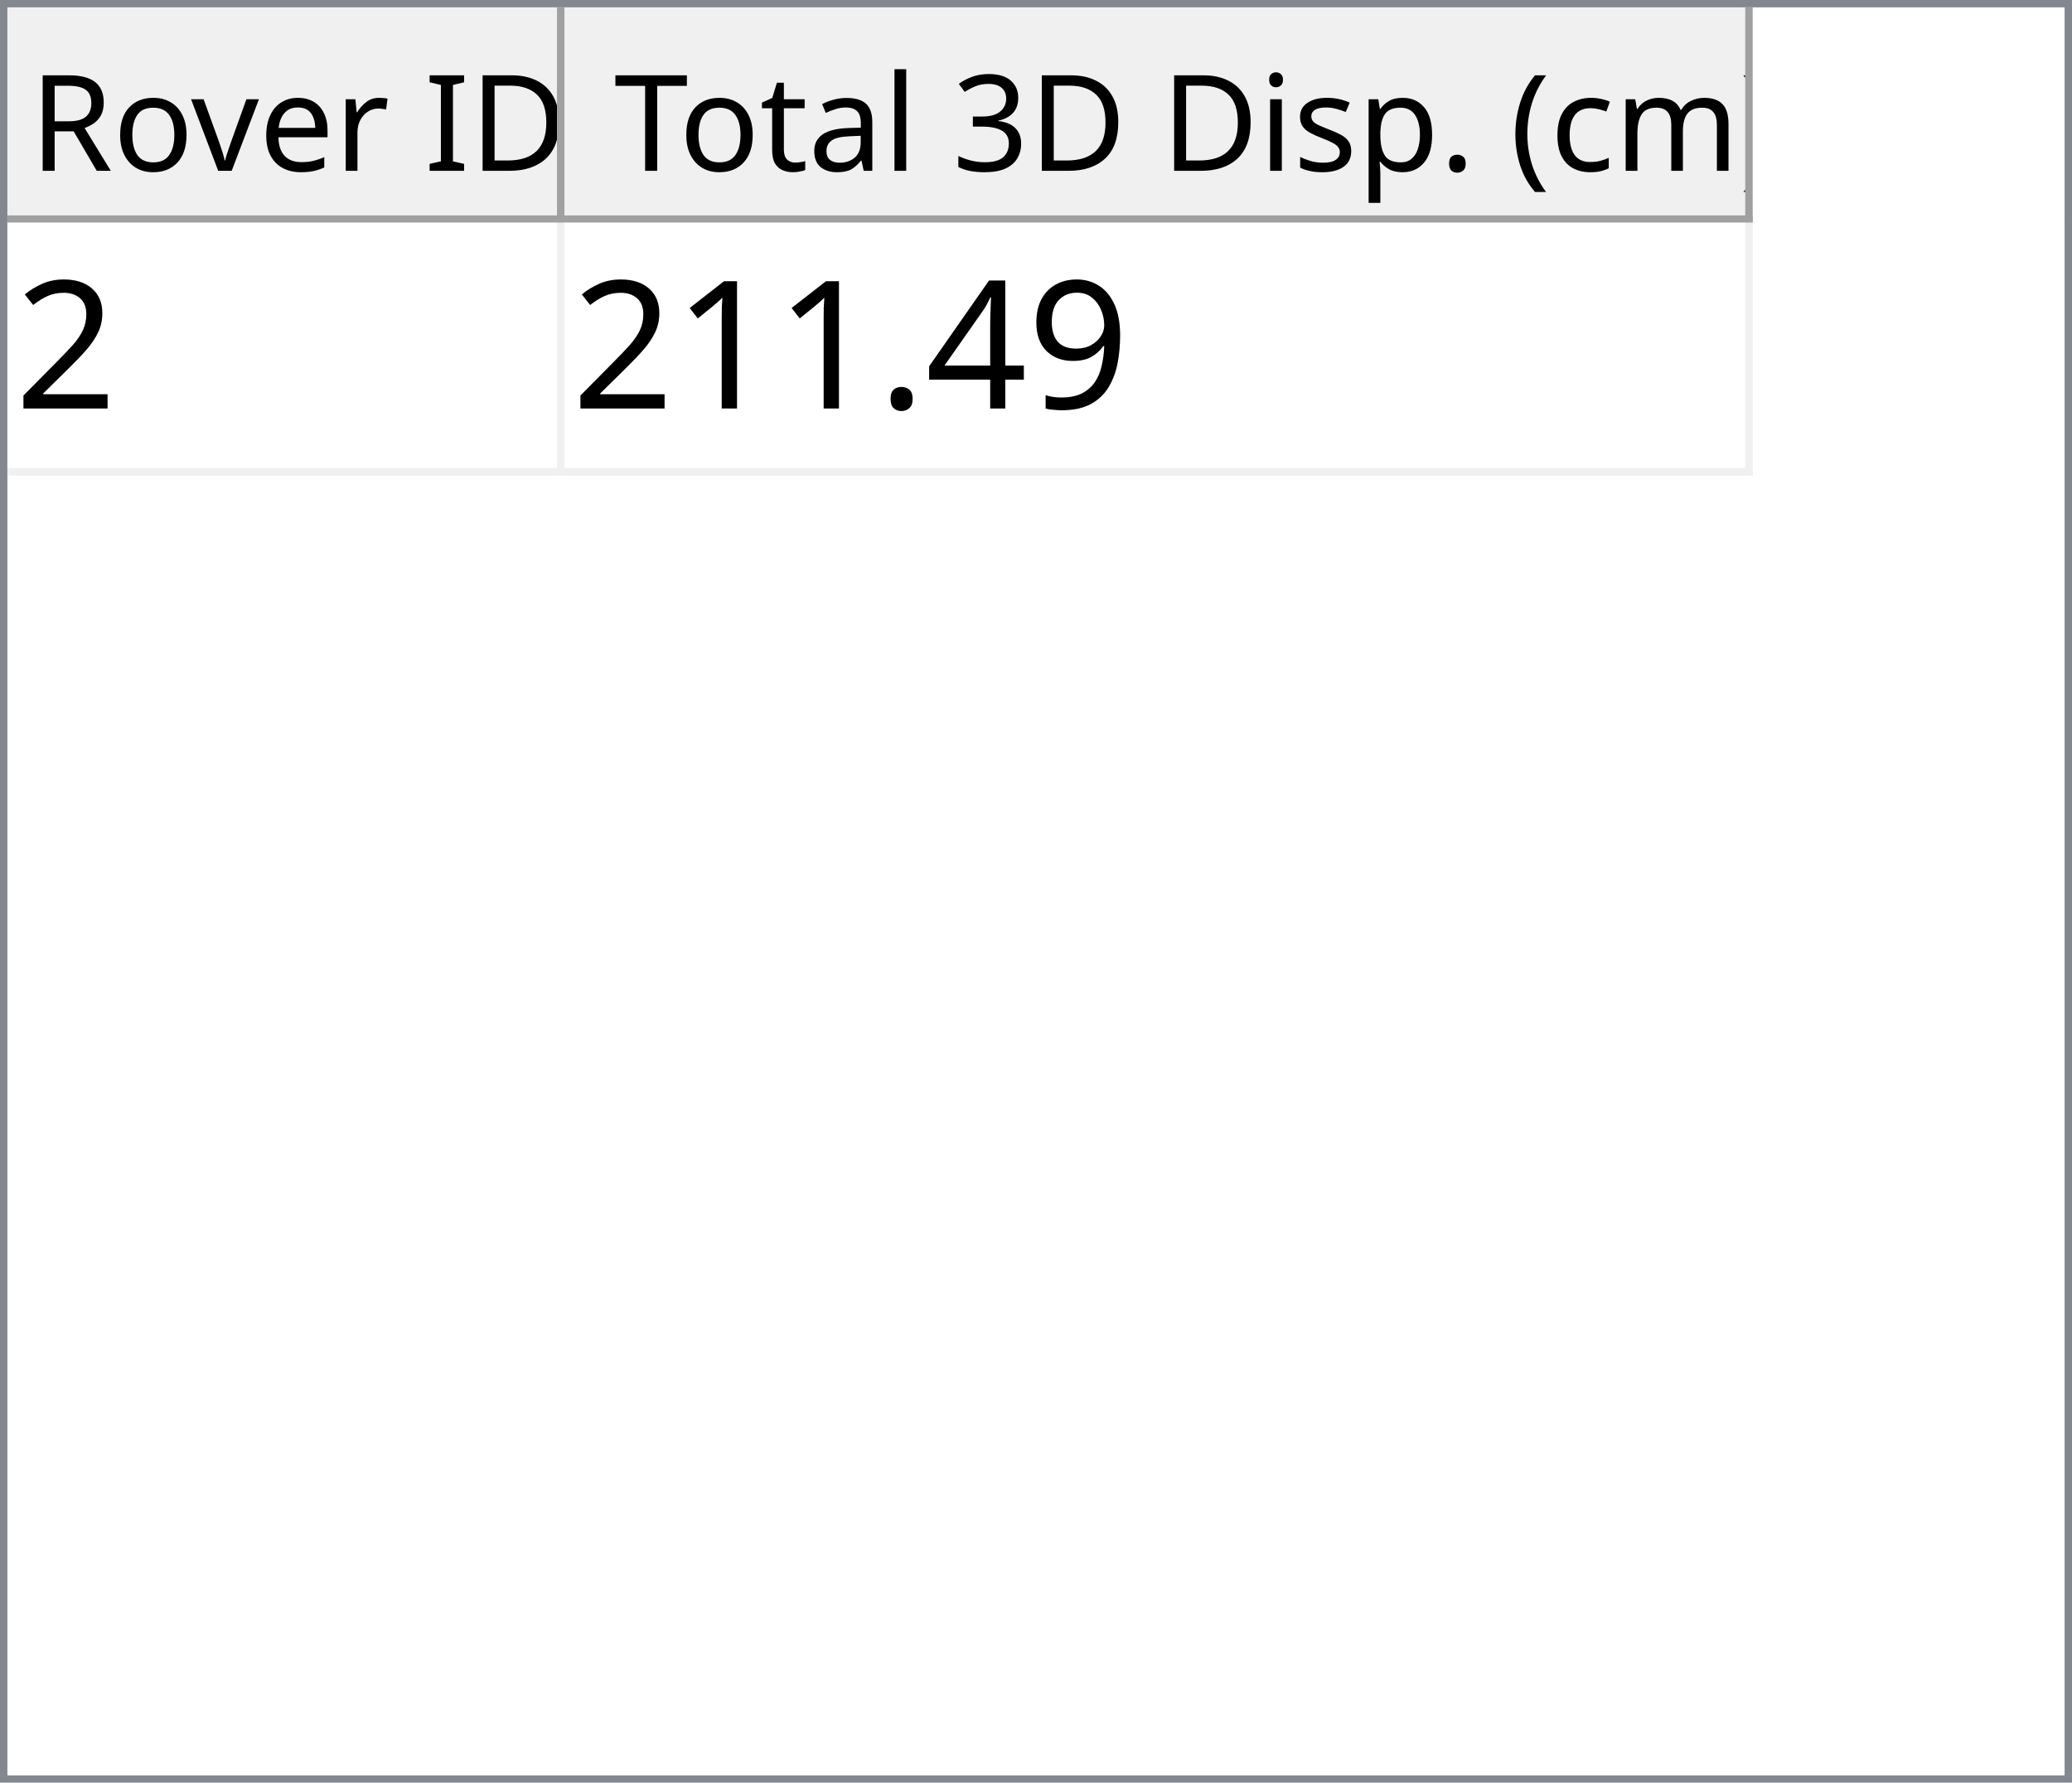
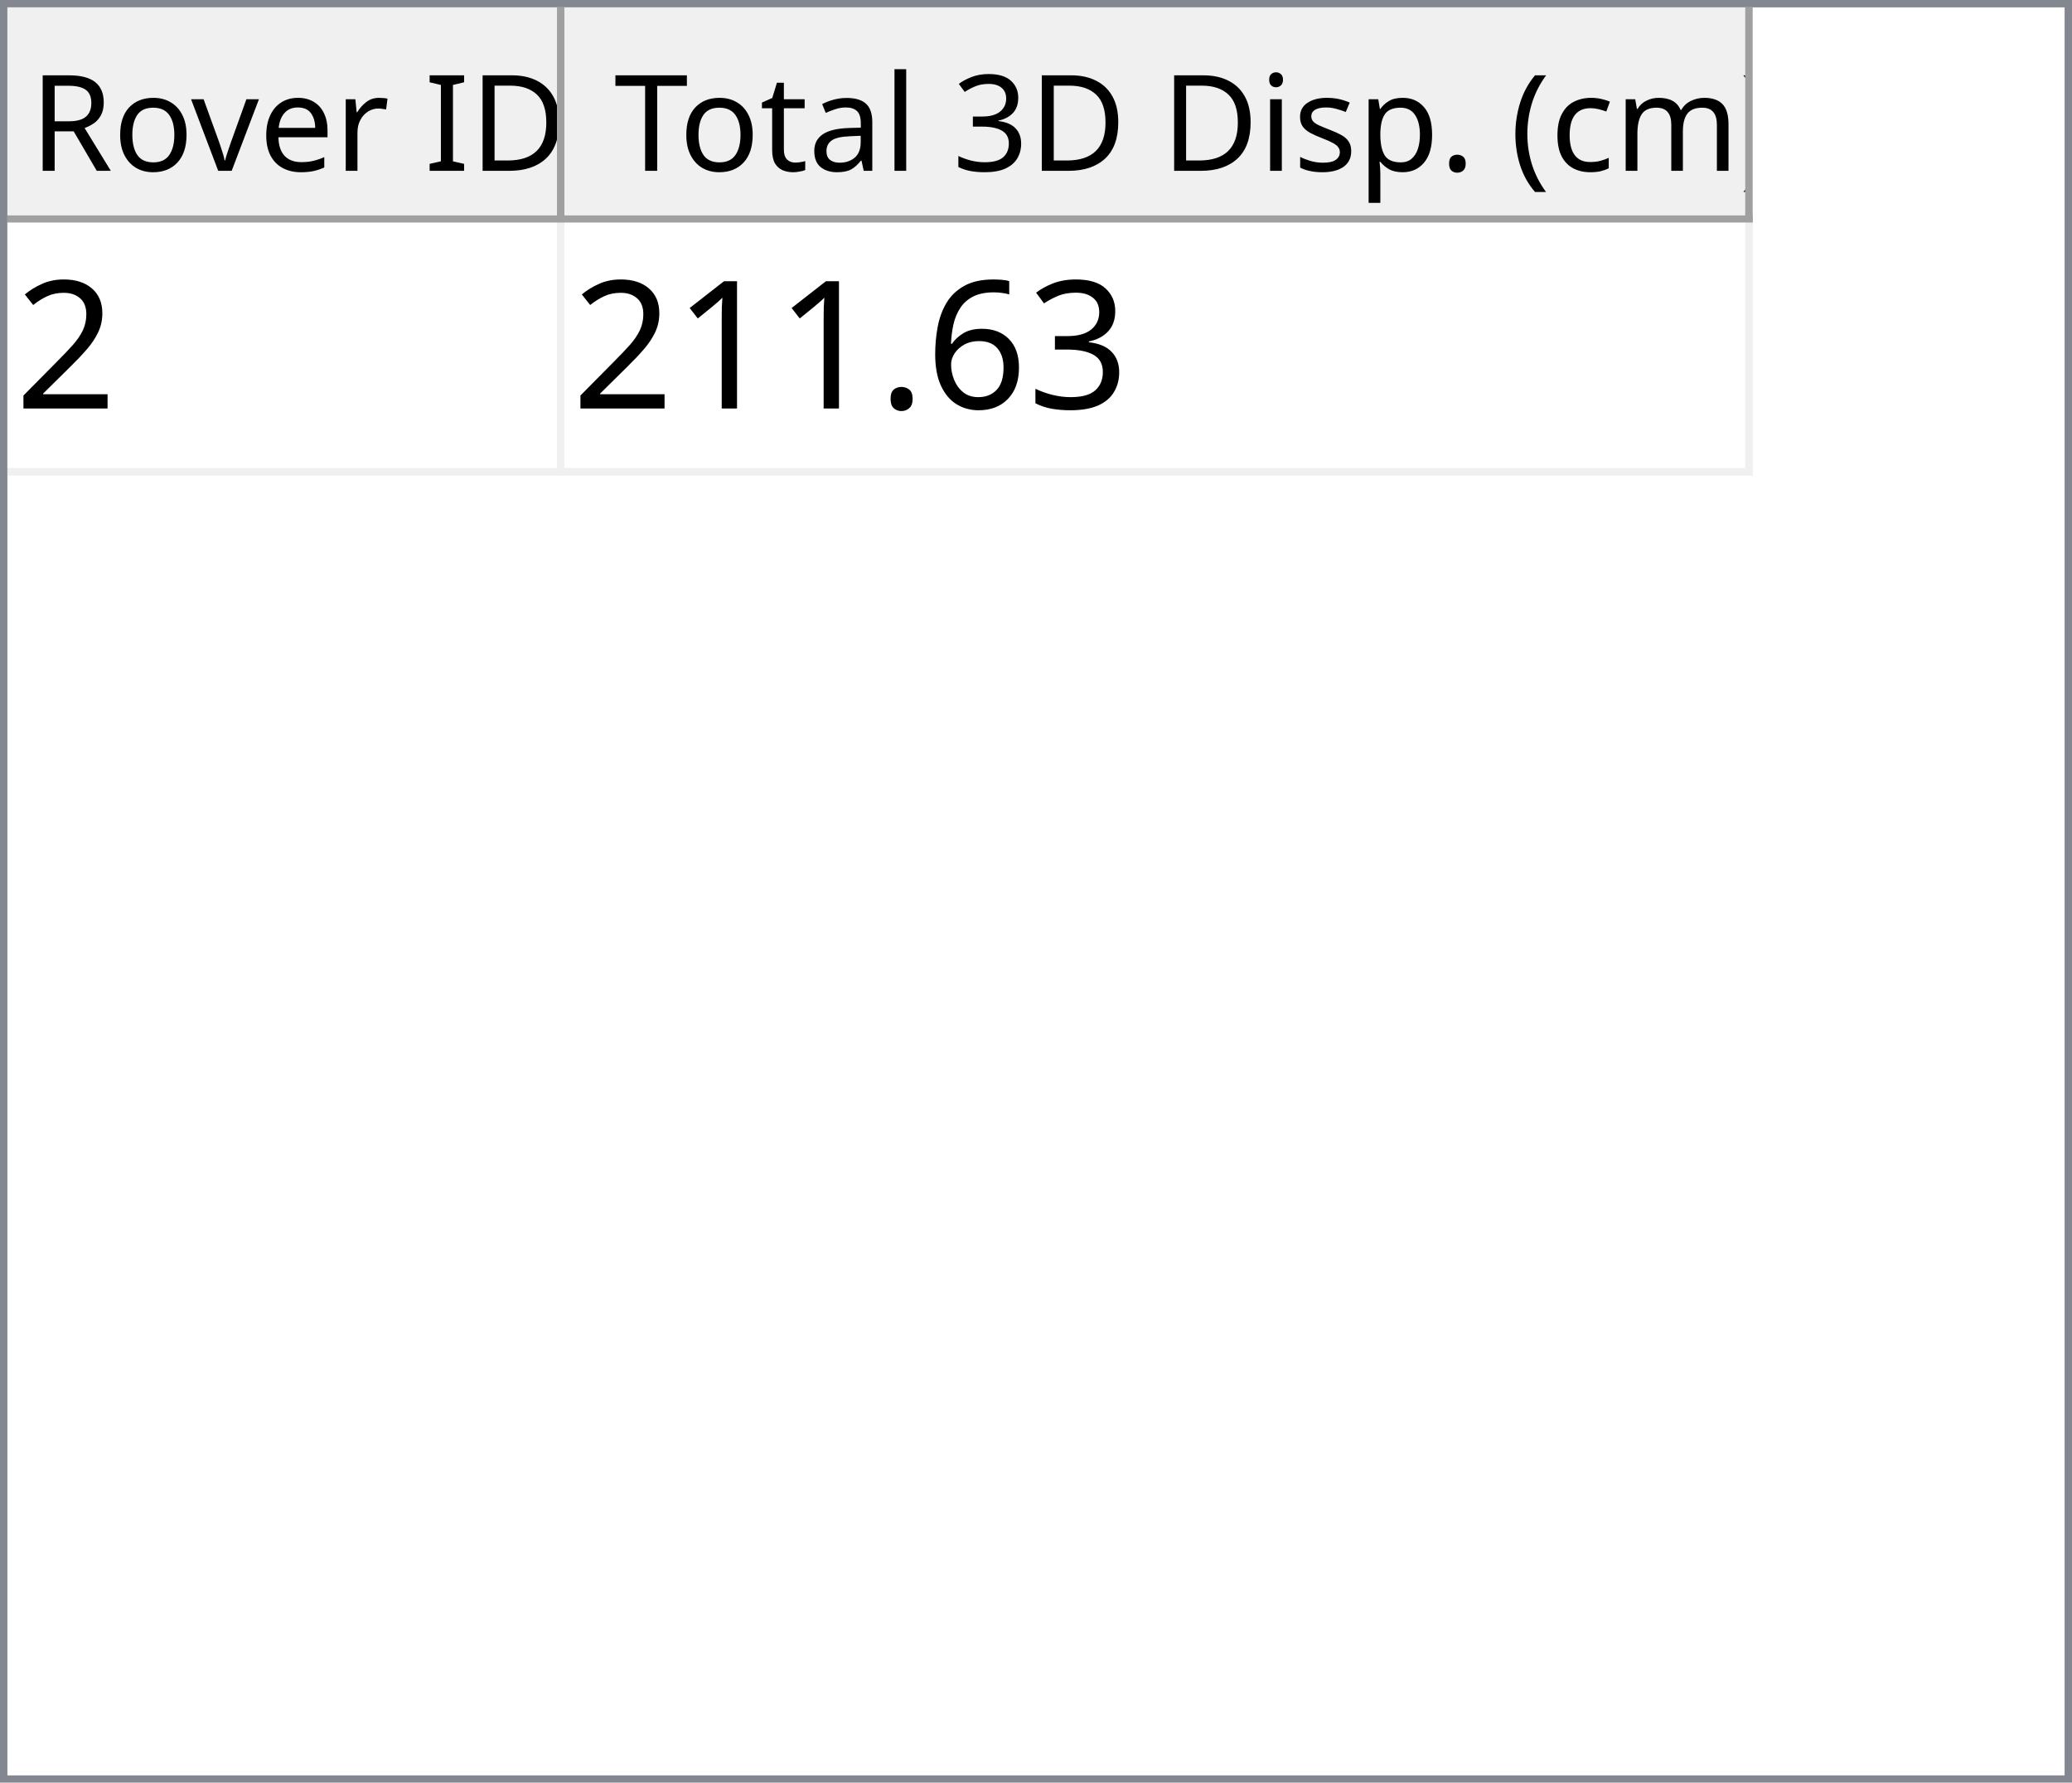
<svg xmlns="http://www.w3.org/2000/svg" style="fill-opacity:1; color-rendering:auto; color-interpolation:auto; text-rendering:auto; stroke:black; stroke-linecap:square; stroke-miterlimit:10; shape-rendering:auto; stroke-opacity:1; fill:black; stroke-dasharray:none; font-weight:normal; stroke-width:1; font-family:'Dialog'; font-style:normal; stroke-linejoin:miter; font-size:12px; stroke-dashoffset:0; image-rendering:auto;" width="279" height="240">
  <defs id="genericDefs" />
  <g>
    <defs id="defs1">
      <clipPath clipPathUnits="userSpaceOnUse" id="clipPath1">
        <path d="M0 0 L279 0 L279 240 L0 240 L0 0 Z" />
      </clipPath>
      <clipPath clipPathUnits="userSpaceOnUse" id="clipPath2">
        <path d="M0 0 L0 240 L279 240 L279 0 Z" />
      </clipPath>
      <clipPath clipPathUnits="userSpaceOnUse" id="clipPath3">
        <path d="M0 0 L0 29 L277 29 L277 0 Z" />
      </clipPath>
      <clipPath clipPathUnits="userSpaceOnUse" id="clipPath4">
        <path d="M0 0 L0 29 L75 29 L75 0 Z" />
      </clipPath>
      <clipPath clipPathUnits="userSpaceOnUse" id="clipPath5">
        <path d="M1 1 L1 28 L74 28 L74 1 Z" />
      </clipPath>
      <clipPath clipPathUnits="userSpaceOnUse" id="clipPath6">
        <path d="M0 0 L0 27 L73 27 L73 0 Z" />
      </clipPath>
      <clipPath clipPathUnits="userSpaceOnUse" id="clipPath7">
        <path d="M-0.5 -0.5 L-0.5 28.5 L74.5 28.5 L74.5 -0.5 Z" />
      </clipPath>
      <clipPath clipPathUnits="userSpaceOnUse" id="clipPath8">
        <path d="M0 0 L0 29 L160 29 L160 0 Z" />
      </clipPath>
      <clipPath clipPathUnits="userSpaceOnUse" id="clipPath9">
        <path d="M1 1 L1 28 L159 28 L159 1 Z" />
      </clipPath>
      <clipPath clipPathUnits="userSpaceOnUse" id="clipPath10">
        <path d="M0 0 L0 27 L158 27 L158 0 Z" />
      </clipPath>
      <clipPath clipPathUnits="userSpaceOnUse" id="clipPath11">
        <path d="M-0.5 -0.5 L-0.5 28.5 L159.5 28.5 L159.5 -0.5 Z" />
      </clipPath>
      <clipPath clipPathUnits="userSpaceOnUse" id="clipPath12">
        <path d="M0 0 L0 209 L277 209 L277 0 Z" />
      </clipPath>
      <clipPath clipPathUnits="userSpaceOnUse" id="clipPath13">
        <path d="M0 0 L0 34 L235 34 L235 0 Z" />
      </clipPath>
      <clipPath clipPathUnits="userSpaceOnUse" id="clipPath14">
        <path d="M-0.5 -0.5 L-0.5 33.5 L234.5 33.5 L234.5 -0.5 Z" />
      </clipPath>
      <clipPath clipPathUnits="userSpaceOnUse" id="clipPath15">
        <path d="M0 0 L0 33 L74 33 L74 0 Z" />
      </clipPath>
      <clipPath clipPathUnits="userSpaceOnUse" id="clipPath16">
        <path d="M0 0 L0 33 L159 33 L159 0 Z" />
      </clipPath>
      <font horiz-adv-x="64.551" id="font1">
        <font-face ascent="107.91" descent="25.098" units-per-em="100" style="font-style:normal; font-family:Segoe UI; font-weight:normal;" />
        <missing-glyph horiz-adv-x="64.551" d="M8.109 0 L8.109 68.266 L56.453 68.266 L56.453 0 L8.109 0 ZM15.328 7.234 L49.219 7.234 L49.219 61.031 L15.328 61.031 L15.328 7.234 Z" />
        <glyph unicode="D" horiz-adv-x="70.117" d="M9.188 0 L9.188 70.016 L28.516 70.016 Q65.531 70.016 65.531 35.891 Q65.531 19.672 55.25 9.836 Q44.969 0 27.734 0 L9.188 0 ZM17.391 62.594 L17.391 7.422 L27.828 7.422 Q41.609 7.422 49.273 14.797 Q56.938 22.172 56.938 35.688 Q56.938 62.594 28.328 62.594 L17.391 62.594 Z" />
        <glyph unicode="I" horiz-adv-x="26.611" d="M17.391 0 L9.188 0 L9.188 70.016 L17.391 70.016 L17.391 0 Z" />
        <glyph unicode=" " horiz-adv-x="27.393" d="" />
        <glyph unicode="r" horiz-adv-x="34.766" d="M34.188 41.891 Q32.078 43.5 28.125 43.5 Q23 43.5 19.555 38.672 Q16.109 33.844 16.109 25.484 L16.109 0 L8.109 0 L8.109 50 L16.109 50 L16.109 39.703 L16.312 39.703 Q18.016 44.969 21.531 47.922 Q25.047 50.875 29.391 50.875 Q32.516 50.875 34.188 50.203 L34.188 41.891 Z" />
        <glyph unicode="e" horiz-adv-x="52.295" d="M48.297 23 L12.984 23 Q13.188 14.656 17.484 10.109 Q21.781 5.562 29.297 5.562 Q37.75 5.562 44.828 11.141 L44.828 3.609 Q38.234 -1.172 27.391 -1.172 Q16.797 -1.172 10.742 5.641 Q4.688 12.453 4.688 24.812 Q4.688 36.469 11.305 43.82 Q17.922 51.172 27.734 51.172 Q37.547 51.172 42.922 44.828 Q48.297 38.484 48.297 27.203 L48.297 23 ZM40.094 29.781 Q40.047 36.719 36.75 40.578 Q33.453 44.438 27.594 44.438 Q21.922 44.438 17.969 40.383 Q14.016 36.328 13.094 29.781 L40.094 29.781 Z" />
        <glyph unicode="v" horiz-adv-x="47.9" d="M47.406 50 L27.484 0 L19.625 0 L0.688 50 L9.469 50 L22.172 13.672 Q23.578 9.672 23.922 6.688 L24.125 6.688 Q24.609 10.453 25.688 13.484 L38.969 50 L47.406 50 Z" />
        <glyph unicode="o" horiz-adv-x="58.594" d="M29 -1.172 Q17.922 -1.172 11.305 5.836 Q4.688 12.844 4.688 24.422 Q4.688 37.016 11.57 44.094 Q18.453 51.172 30.172 51.172 Q41.359 51.172 47.633 44.289 Q53.906 37.406 53.906 25.203 Q53.906 13.234 47.141 6.031 Q40.375 -1.172 29 -1.172 ZM29.594 44.438 Q21.875 44.438 17.383 39.188 Q12.891 33.938 12.891 24.703 Q12.891 15.828 17.43 10.695 Q21.969 5.562 29.594 5.562 Q37.359 5.562 41.531 10.594 Q45.703 15.625 45.703 24.906 Q45.703 34.281 41.531 39.359 Q37.359 44.438 29.594 44.438 Z" />
        <glyph unicode="R" horiz-adv-x="59.814" d="M59.375 0 L49.609 0 L37.891 19.625 Q36.281 22.359 34.766 24.289 Q33.25 26.219 31.664 27.438 Q30.078 28.656 28.25 29.219 Q26.422 29.781 24.125 29.781 L17.391 29.781 L17.391 0 L9.188 0 L9.188 70.016 L30.078 70.016 Q34.672 70.016 38.555 68.867 Q42.438 67.719 45.289 65.375 Q48.141 63.031 49.758 59.547 Q51.375 56.062 51.375 51.375 Q51.375 47.703 50.273 44.656 Q49.172 41.609 47.148 39.211 Q45.125 36.812 42.266 35.133 Q39.406 33.453 35.844 32.516 L35.844 32.328 Q37.594 31.547 38.891 30.547 Q40.188 29.547 41.359 28.18 Q42.531 26.812 43.68 25.078 Q44.828 23.344 46.234 21.047 L59.375 0 ZM17.391 62.594 L17.391 37.203 L28.516 37.203 Q31.594 37.203 34.203 38.133 Q36.812 39.062 38.719 40.797 Q40.625 42.531 41.703 45.047 Q42.781 47.562 42.781 50.688 Q42.781 56.297 39.141 59.445 Q35.5 62.594 28.609 62.594 L17.391 62.594 Z" />
        <glyph unicode=")" horiz-adv-x="30.176" d="M8.297 -15.922 L1.172 -15.922 Q16.406 2.344 16.406 26.812 Q16.406 51.469 1.078 70.016 L8.297 70.016 Q23.531 52.156 23.531 26.703 Q23.531 1.375 8.297 -15.922 Z" />
        <glyph unicode="m" horiz-adv-x="86.133" d="M79.109 0 L71.094 0 L71.094 28.719 Q71.094 37.016 68.531 40.727 Q65.969 44.438 59.906 44.438 Q54.781 44.438 51.195 39.75 Q47.609 35.062 47.609 28.516 L47.609 0 L39.594 0 L39.594 29.688 Q39.594 44.438 28.219 44.438 Q22.953 44.438 19.531 40.016 Q16.109 35.594 16.109 28.516 L16.109 0 L8.109 0 L8.109 50 L16.109 50 L16.109 42.094 L16.312 42.094 Q21.625 51.172 31.844 51.172 Q36.969 51.172 40.773 48.312 Q44.578 45.453 46 40.828 Q51.562 51.172 62.594 51.172 Q79.109 51.172 79.109 30.812 L79.109 0 Z" />
        <glyph unicode="c" horiz-adv-x="46.191" d="M42.188 2.297 Q36.422 -1.172 28.516 -1.172 Q17.828 -1.172 11.258 5.789 Q4.688 12.75 4.688 23.828 Q4.688 36.188 11.766 43.68 Q18.844 51.172 30.672 51.172 Q37.25 51.172 42.281 48.734 L42.281 40.531 Q36.719 44.438 30.375 44.438 Q22.703 44.438 17.797 38.945 Q12.891 33.453 12.891 24.516 Q12.891 15.719 17.508 10.641 Q22.125 5.562 29.891 5.562 Q36.422 5.562 42.188 9.906 L42.188 2.297 Z" />
        <glyph unicode="(" horiz-adv-x="30.176" d="M29.109 -15.922 L21.969 -15.922 Q6.844 1.375 6.844 26.703 Q6.844 52.156 21.969 70.016 L29.203 70.016 Q13.875 51.469 13.875 26.812 Q13.875 2.344 29.109 -15.922 Z" />
        <glyph unicode="." horiz-adv-x="21.68" d="M10.891 -1.078 Q8.641 -1.078 7.055 0.539 Q5.469 2.156 5.469 4.391 Q5.469 6.641 7.055 8.273 Q8.641 9.906 10.891 9.906 Q13.188 9.906 14.797 8.273 Q16.406 6.641 16.406 4.391 Q16.406 2.156 14.797 0.539 Q13.188 -1.078 10.891 -1.078 Z" />
        <glyph unicode="p" horiz-adv-x="58.789" d="M16.312 7.234 L16.109 7.234 L16.109 -23 L8.109 -23 L8.109 50 L16.109 50 L16.109 41.219 L16.312 41.219 Q22.219 51.172 33.594 51.172 Q43.266 51.172 48.688 44.461 Q54.109 37.75 54.109 26.469 Q54.109 13.922 48 6.375 Q41.891 -1.172 31.297 -1.172 Q21.578 -1.172 16.312 7.234 ZM16.109 27.391 L16.109 20.406 Q16.109 14.203 20.141 9.883 Q24.172 5.562 30.375 5.562 Q37.641 5.562 41.773 11.133 Q45.906 16.703 45.906 26.609 Q45.906 34.969 42.047 39.703 Q38.188 44.438 31.594 44.438 Q24.609 44.438 20.359 39.578 Q16.109 34.719 16.109 27.391 Z" />
        <glyph unicode="s" horiz-adv-x="42.432" d="M5.078 1.812 L5.078 10.406 Q11.625 5.562 19.484 5.562 Q30.031 5.562 30.031 12.594 Q30.031 14.594 29.125 15.992 Q28.219 17.391 26.68 18.461 Q25.141 19.531 23.07 20.383 Q21 21.234 18.609 22.172 Q15.281 23.484 12.766 24.828 Q10.25 26.172 8.57 27.859 Q6.891 29.547 6.031 31.695 Q5.172 33.844 5.172 36.719 Q5.172 40.234 6.789 42.945 Q8.406 45.656 11.086 47.484 Q13.766 49.312 17.211 50.242 Q20.656 51.172 24.312 51.172 Q30.812 51.172 35.938 48.922 L35.938 40.828 Q30.422 44.438 23.25 44.438 Q21 44.438 19.195 43.922 Q17.391 43.406 16.094 42.477 Q14.797 41.547 14.086 40.258 Q13.375 38.969 13.375 37.406 Q13.375 35.453 14.086 34.133 Q14.797 32.812 16.164 31.789 Q17.531 30.766 19.484 29.938 Q21.438 29.109 23.922 28.125 Q27.25 26.859 29.883 25.516 Q32.516 24.172 34.375 22.484 Q36.234 20.797 37.234 18.602 Q38.234 16.406 38.234 13.375 Q38.234 9.672 36.602 6.938 Q34.969 4.203 32.234 2.398 Q29.5 0.594 25.93 -0.289 Q22.359 -1.172 18.453 -1.172 Q10.75 -1.172 5.078 1.812 Z" />
        <glyph unicode="i" horiz-adv-x="24.219" d="M12.203 62.703 Q10.062 62.703 8.547 64.164 Q7.031 65.625 7.031 67.875 Q7.031 70.125 8.547 71.609 Q10.062 73.094 12.203 73.094 Q14.406 73.094 15.945 71.609 Q17.484 70.125 17.484 67.875 Q17.484 65.719 15.945 64.211 Q14.406 62.703 12.203 62.703 ZM16.109 0 L8.109 0 L8.109 50 L16.109 50 L16.109 0 Z" />
        <glyph unicode="3" horiz-adv-x="53.906" d="M46.531 19.828 Q46.531 15.094 44.75 11.211 Q42.969 7.328 39.719 4.57 Q36.469 1.812 31.93 0.297 Q27.391 -1.219 21.922 -1.219 Q11.922 -1.219 6 2.594 L6 11.188 Q13.094 5.609 22.219 5.609 Q25.875 5.609 28.828 6.539 Q31.781 7.469 33.906 9.227 Q36.031 10.984 37.18 13.477 Q38.328 15.969 38.328 19.094 Q38.328 32.812 18.797 32.812 L12.984 32.812 L12.984 39.594 L18.5 39.594 Q35.797 39.594 35.797 52.484 Q35.797 64.406 22.609 64.406 Q15.188 64.406 8.688 59.422 L8.688 67.188 Q15.375 71.188 24.609 71.188 Q29 71.188 32.57 69.969 Q36.141 68.75 38.68 66.555 Q41.219 64.359 42.609 61.281 Q44 58.203 44 54.5 Q44 40.672 30.031 36.719 L30.031 36.531 Q33.594 36.141 36.625 34.797 Q39.656 33.453 41.852 31.305 Q44.047 29.156 45.289 26.25 Q46.531 23.344 46.531 19.828 Z" />
        <glyph unicode="l" horiz-adv-x="24.219" d="M16.109 0 L8.109 0 L8.109 74.031 L16.109 74.031 L16.109 0 Z" />
        <glyph unicode="a" horiz-adv-x="50.879" d="M43.891 0 L35.891 0 L35.891 7.812 L35.688 7.812 Q30.469 -1.172 20.312 -1.172 Q12.844 -1.172 8.617 2.781 Q4.391 6.734 4.391 13.281 Q4.391 27.297 20.906 29.594 L35.891 31.688 Q35.891 44.438 25.594 44.438 Q16.547 44.438 9.281 38.281 L9.281 46.484 Q16.656 51.172 26.266 51.172 Q43.891 51.172 43.891 32.516 L43.891 0 ZM35.891 25.297 L23.828 23.641 Q18.266 22.859 15.43 20.875 Q12.594 18.891 12.594 13.875 Q12.594 10.203 15.211 7.883 Q17.828 5.562 22.172 5.562 Q28.125 5.562 32.008 9.742 Q35.891 13.922 35.891 20.312 L35.891 25.297 Z" />
        <glyph unicode="t" horiz-adv-x="33.887" d="M31.297 0.484 Q28.469 -1.078 23.828 -1.078 Q10.688 -1.078 10.688 13.578 L10.688 43.172 L2.094 43.172 L2.094 50 L10.688 50 L10.688 62.203 L18.703 64.797 L18.703 50 L31.297 50 L31.297 43.172 L18.703 43.172 L18.703 14.984 Q18.703 9.969 20.414 7.82 Q22.125 5.672 26.078 5.672 Q29.109 5.672 31.297 7.328 L31.297 0.484 Z" />
        <glyph unicode="T" horiz-adv-x="52.393" d="M50.594 62.594 L30.375 62.594 L30.375 0 L22.172 0 L22.172 62.594 L2 62.594 L2 70.016 L50.594 70.016 L50.594 62.594 Z" />
      </font>
      <font horiz-adv-x="75.0" id="font2">
        <font-face ascent="100.537" descent="21.973" units-per-em="100" style="font-style:normal; font-family:sans-serif; font-weight:normal;" />
        <missing-glyph horiz-adv-x="75.0" d="M12.5 0 L12.5 62.5 L62.5 62.5 L62.5 0 L12.5 0 ZM14.062 1.562 L60.938 1.562 L60.938 60.938 L14.062 60.938 L14.062 1.562 Z" />
        <glyph unicode="2" horiz-adv-x="55.615" d="M50.344 8.453 L50.344 0 L3.031 0 Q2.938 3.172 4.047 6.109 Q5.859 10.938 9.836 15.625 Q13.812 20.312 21.344 26.469 Q33.016 36.031 37.117 41.625 Q41.219 47.219 41.219 52.203 Q41.219 57.422 37.477 61.008 Q33.734 64.594 27.734 64.594 Q21.391 64.594 17.578 60.789 Q13.766 56.984 13.719 50.25 L4.688 51.172 Q5.609 61.281 11.664 66.578 Q17.719 71.875 27.938 71.875 Q38.234 71.875 44.242 66.164 Q50.25 60.453 50.25 52 Q50.25 47.703 48.492 43.555 Q46.734 39.406 42.656 34.812 Q38.578 30.219 29.109 22.219 Q21.188 15.578 18.945 13.211 Q16.703 10.844 15.234 8.453 L50.344 8.453 Z" />
-         <glyph unicode="9" horiz-adv-x="55.615" d="M5.469 16.547 L13.922 17.328 Q14.984 11.375 18.016 8.688 Q21.047 6 25.781 6 Q29.828 6 32.883 7.859 Q35.938 9.719 37.891 12.82 Q39.844 15.922 41.164 21.195 Q42.484 26.469 42.484 31.938 Q42.484 32.516 42.438 33.688 Q39.797 29.5 35.234 26.883 Q30.672 24.266 25.344 24.266 Q16.453 24.266 10.305 30.711 Q4.156 37.156 4.156 47.703 Q4.156 58.594 10.578 65.234 Q17 71.875 26.656 71.875 Q33.641 71.875 39.43 68.117 Q45.219 64.359 48.219 57.398 Q51.219 50.438 51.219 37.25 Q51.219 23.531 48.242 15.406 Q45.266 7.281 39.383 3.031 Q33.5 -1.219 25.594 -1.219 Q17.188 -1.219 11.867 3.445 Q6.547 8.109 5.469 16.547 ZM41.453 48.141 Q41.453 55.719 37.43 60.156 Q33.406 64.594 27.734 64.594 Q21.875 64.594 17.531 59.812 Q13.188 55.031 13.188 47.406 Q13.188 40.578 17.312 36.305 Q21.438 32.031 27.484 32.031 Q33.594 32.031 37.523 36.305 Q41.453 40.578 41.453 48.141 Z" />
-         <glyph unicode="4" horiz-adv-x="55.615" d="M32.328 0 L32.328 17.141 L1.266 17.141 L1.266 25.203 L33.938 71.578 L41.109 71.578 L41.109 25.203 L50.781 25.203 L50.781 17.141 L41.109 17.141 L41.109 0 L32.328 0 ZM32.328 25.203 L32.328 57.469 L9.906 25.203 L32.328 25.203 Z" />
+         <glyph unicode="3" horiz-adv-x="55.615" d="M4.203 18.891 L12.984 20.062 Q14.5 12.594 18.141 9.297 Q21.781 6 27 6 Q33.203 6 37.477 10.297 Q41.75 14.594 41.75 20.953 Q41.75 27 37.797 30.93 Q33.844 34.859 27.734 34.859 Q25.25 34.859 21.531 33.891 L22.516 41.609 Q23.391 41.5 23.922 41.5 Q29.547 41.5 34.039 44.43 Q38.531 47.359 38.531 53.469 Q38.531 58.297 35.258 61.477 Q31.984 64.656 26.812 64.656 Q21.688 64.656 18.266 61.43 Q14.844 58.203 13.875 51.766 L5.078 53.328 Q6.688 62.156 12.398 67.016 Q18.109 71.875 26.609 71.875 Q32.469 71.875 37.398 69.359 Q42.328 66.844 44.945 62.5 Q47.562 58.156 47.562 53.266 Q47.562 48.641 45.07 44.828 Q42.578 41.016 37.703 38.766 Q44.047 37.312 47.562 32.695 Q51.078 28.078 51.078 21.141 Q51.078 11.766 44.242 5.25 Q37.406 -1.266 26.953 -1.266 Q17.531 -1.266 11.305 4.352 Q5.078 9.969 4.203 18.891 Z" />
+         <glyph unicode="6" horiz-adv-x="55.615" d="M49.75 54.047 L41.016 53.375 Q39.844 58.547 37.703 60.891 Q34.125 64.656 28.906 64.656 Q24.703 64.656 21.531 62.312 Q17.391 59.281 14.992 53.469 Q12.594 47.656 12.5 36.922 Q15.672 41.75 20.266 44.094 Q24.859 46.438 29.891 46.438 Q38.672 46.438 44.852 39.969 Q51.031 33.5 51.031 23.25 Q51.031 16.5 48.125 10.719 Q45.219 4.938 40.141 1.859 Q35.062 -1.219 28.609 -1.219 Q17.625 -1.219 10.695 6.859 Q3.766 14.938 3.766 33.5 Q3.766 54.25 11.422 63.672 Q18.109 71.875 29.438 71.875 Q37.891 71.875 43.289 67.141 Q48.688 62.406 49.75 54.047 ZM13.875 23.188 Q13.875 18.656 15.797 14.508 Q17.719 10.359 21.188 8.18 Q24.656 6 28.469 6 Q34.031 6 38.039 10.492 Q42.047 14.984 42.047 22.703 Q42.047 30.125 38.086 34.398 Q34.125 38.672 28.125 38.672 Q22.172 38.672 18.023 34.398 Q13.875 30.125 13.875 23.188 Z" />
        <glyph unicode="." horiz-adv-x="27.783" d="M9.078 0 L9.078 10.016 L19.094 10.016 L19.094 0 L9.078 0 Z" />
        <glyph unicode="1" horiz-adv-x="55.615" d="M37.25 0 L28.469 0 L28.469 56 Q25.297 52.984 20.141 49.953 Q14.984 46.922 10.891 45.406 L10.891 53.906 Q18.266 57.375 23.781 62.305 Q29.297 67.234 31.594 71.875 L37.25 71.875 L37.25 0 Z" />
      </font>
    </defs>
    <g style="fill:white; stroke:white;">
      <rect x="0" y="0" width="279" style="clip-path:url(#clipPath1); stroke:none;" height="240" />
    </g>
    <g style="fill:white; text-rendering:optimizeSpeed; color-rendering:optimizeSpeed; image-rendering:optimizeSpeed; shape-rendering:crispEdges; stroke:white; color-interpolation:sRGB;">
      <rect x="0" width="279" height="240" y="0" style="stroke:none;" />
      <path style="stroke:none;" d="M0 240 L279 240 L279 0 L0 0 Z" />
    </g>
    <g style="fill:rgb(240,240,240); font-size:18px; font-family:'Segoe UI'; stroke:rgb(240,240,240);">
      <rect x="0" y="0" width="279" style="clip-path:url(#clipPath2); stroke:none;" height="240" />
    </g>
    <g style="fill:rgb(130,135,144); font-size:18px; font-family:'Segoe UI'; stroke:rgb(130,135,144);">
      <path d="M0 0 L279 0 L279 240 L0 240 L0 0 ZM1 1 L278 1 L278 239 L1 239 L1 1 Z" style="fill-rule:evenodd; clip-path:url(#clipPath2); stroke:none;" />
    </g>
    <g style="fill:white; font-size:18px; font-family:'Segoe UI'; stroke:white;" transform="translate(1,1)">
      <rect x="0" y="0" width="277" style="clip-path:url(#clipPath3); stroke:none;" height="29" />
    </g>
    <g style="fill:rgb(240,240,240); font-size:18px; font-family:'Segoe UI'; stroke:rgb(240,240,240);" transform="translate(1,1)">
      <rect x="0" y="0" width="75" style="clip-path:url(#clipPath4); stroke:none;" height="29" />
    </g>
    <g style="font-family:'Segoe UI'; font-size:18px;" transform="translate(2,2)">
      <text x="2" xml:space="preserve" y="21" style="clip-path:url(#clipPath6); stroke:none;">Rover ID</text>
    </g>
    <g transform="translate(1.5,1.5)" style="fill:rgb(160,160,160); font-size:18px; font-family:'Segoe UI'; stroke:rgb(160,160,160); stroke-linejoin:bevel;">
      <line x1="74" x2="74" y1="0" style="fill:none; clip-path:url(#clipPath7);" y2="28" />
    </g>
    <g transform="matrix(1,0,0,1,1,1) translate(0.5,0.5)" style="fill:rgb(160,160,160); font-size:18px; font-family:'Segoe UI'; stroke:rgb(160,160,160); stroke-linejoin:bevel;">
      <line x1="0" x2="74" y1="28" style="fill:none; clip-path:url(#clipPath7);" y2="28" />
    </g>
    <g style="fill:rgb(240,240,240); font-size:18px; font-family:'Segoe UI'; stroke:rgb(240,240,240);" transform="translate(76,1)">
      <rect x="0" y="0" width="160" style="clip-path:url(#clipPath8); stroke:none;" height="29" />
    </g>
    <g style="font-family:'Segoe UI'; font-size:18px;" transform="translate(77,2)">
      <text x="1" xml:space="preserve" y="21" style="clip-path:url(#clipPath10); stroke:none;"> Total 3D Disp. (cm)</text>
    </g>
    <g transform="translate(76.5,1.5)" style="fill:rgb(160,160,160); font-size:18px; font-family:'Segoe UI'; stroke:rgb(160,160,160); stroke-linejoin:bevel;">
      <line x1="159" x2="159" y1="0" style="fill:none; clip-path:url(#clipPath11);" y2="28" />
    </g>
    <g transform="matrix(1,0,0,1,76,1) translate(0.5,0.5)" style="fill:rgb(160,160,160); font-size:18px; font-family:'Segoe UI'; stroke:rgb(160,160,160); stroke-linejoin:bevel;">
      <line x1="0" x2="159" y1="28" style="fill:none; clip-path:url(#clipPath11);" y2="28" />
    </g>
    <g style="fill:white; font-size:18px; font-family:'Segoe UI'; stroke:white;" transform="translate(1,30)">
      <rect x="0" y="0" width="277" style="clip-path:url(#clipPath12); stroke:none;" height="209" />
    </g>
    <g style="fill:rgb(240,240,240); font-size:24px; font-family:sans-serif; stroke:rgb(240,240,240);" transform="translate(1,30)">
      <rect x="0" y="0" width="235" style="clip-path:url(#clipPath13); stroke:none;" height="34" />
      <line transform="translate(0.5,0.5)" x1="0" x2="234" y1="33" style="clip-path:url(#clipPath14); fill:none; stroke-linejoin:bevel;" y2="33" />
    </g>
    <g transform="matrix(1,0,0,1,1,30) translate(0.5,0.5)" style="fill:rgb(240,240,240); font-size:24px; font-family:sans-serif; stroke:rgb(240,240,240); stroke-linejoin:bevel;">
      <line x1="74" x2="74" y1="0" style="fill:none; clip-path:url(#clipPath14);" y2="33" />
    </g>
    <g transform="matrix(1,0,0,1,1,30) translate(0.5,0.5)" style="fill:rgb(240,240,240); font-size:24px; font-family:sans-serif; stroke:rgb(240,240,240); stroke-linejoin:bevel;">
      <line x1="234" x2="234" y1="0" style="fill:none; clip-path:url(#clipPath14);" y2="33" />
    </g>
    <g style="fill:white; font-size:24px; font-family:sans-serif; stroke:white;" transform="matrix(1,0,0,1,1,30)">
      <rect x="0" y="0" width="74" style="clip-path:url(#clipPath15); stroke:none;" height="33" />
      <text x="1" y="25" style="fill:black; clip-path:url(#clipPath15); stroke:none;" xml:space="preserve">2</text>
    </g>
    <g style="fill:white; font-size:24px; font-family:sans-serif; stroke:white;" transform="matrix(1,0,0,1,1,30) translate(75,0)">
      <rect x="0" y="0" width="159" style="clip-path:url(#clipPath16); stroke:none;" height="33" />
-       <text x="1" y="25" style="fill:black; clip-path:url(#clipPath16); stroke:none;" xml:space="preserve">211.49</text>
+       <text x="1" y="25" style="fill:black; clip-path:url(#clipPath16); stroke:none;" xml:space="preserve">211.63</text>
    </g>
  </g>
</svg>
